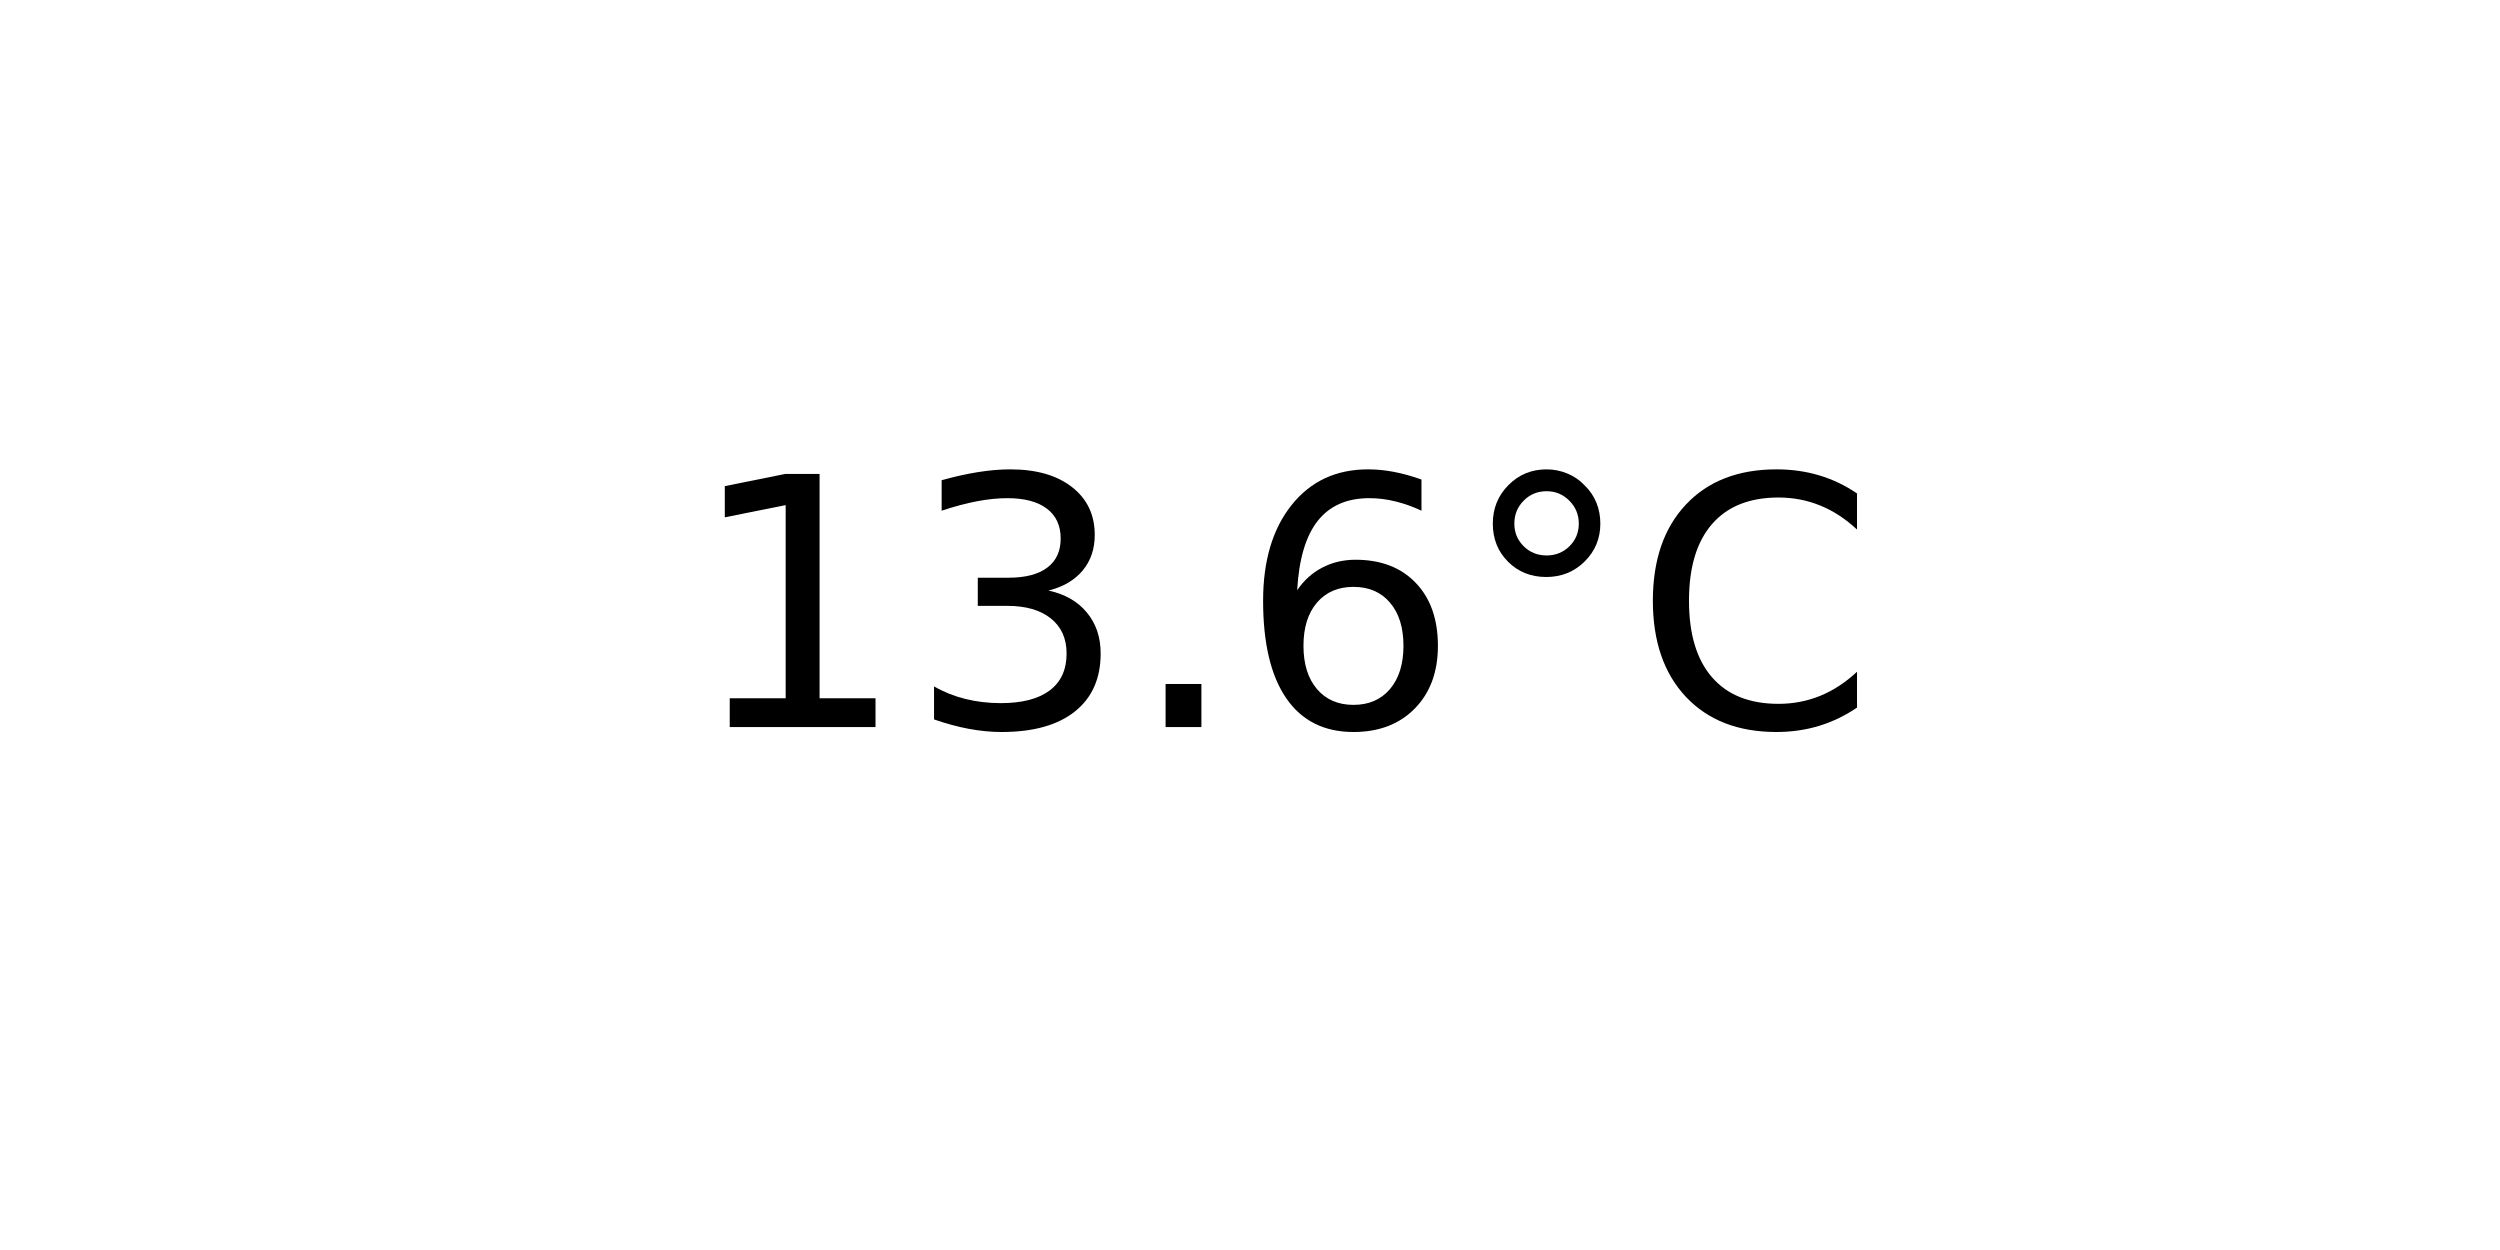
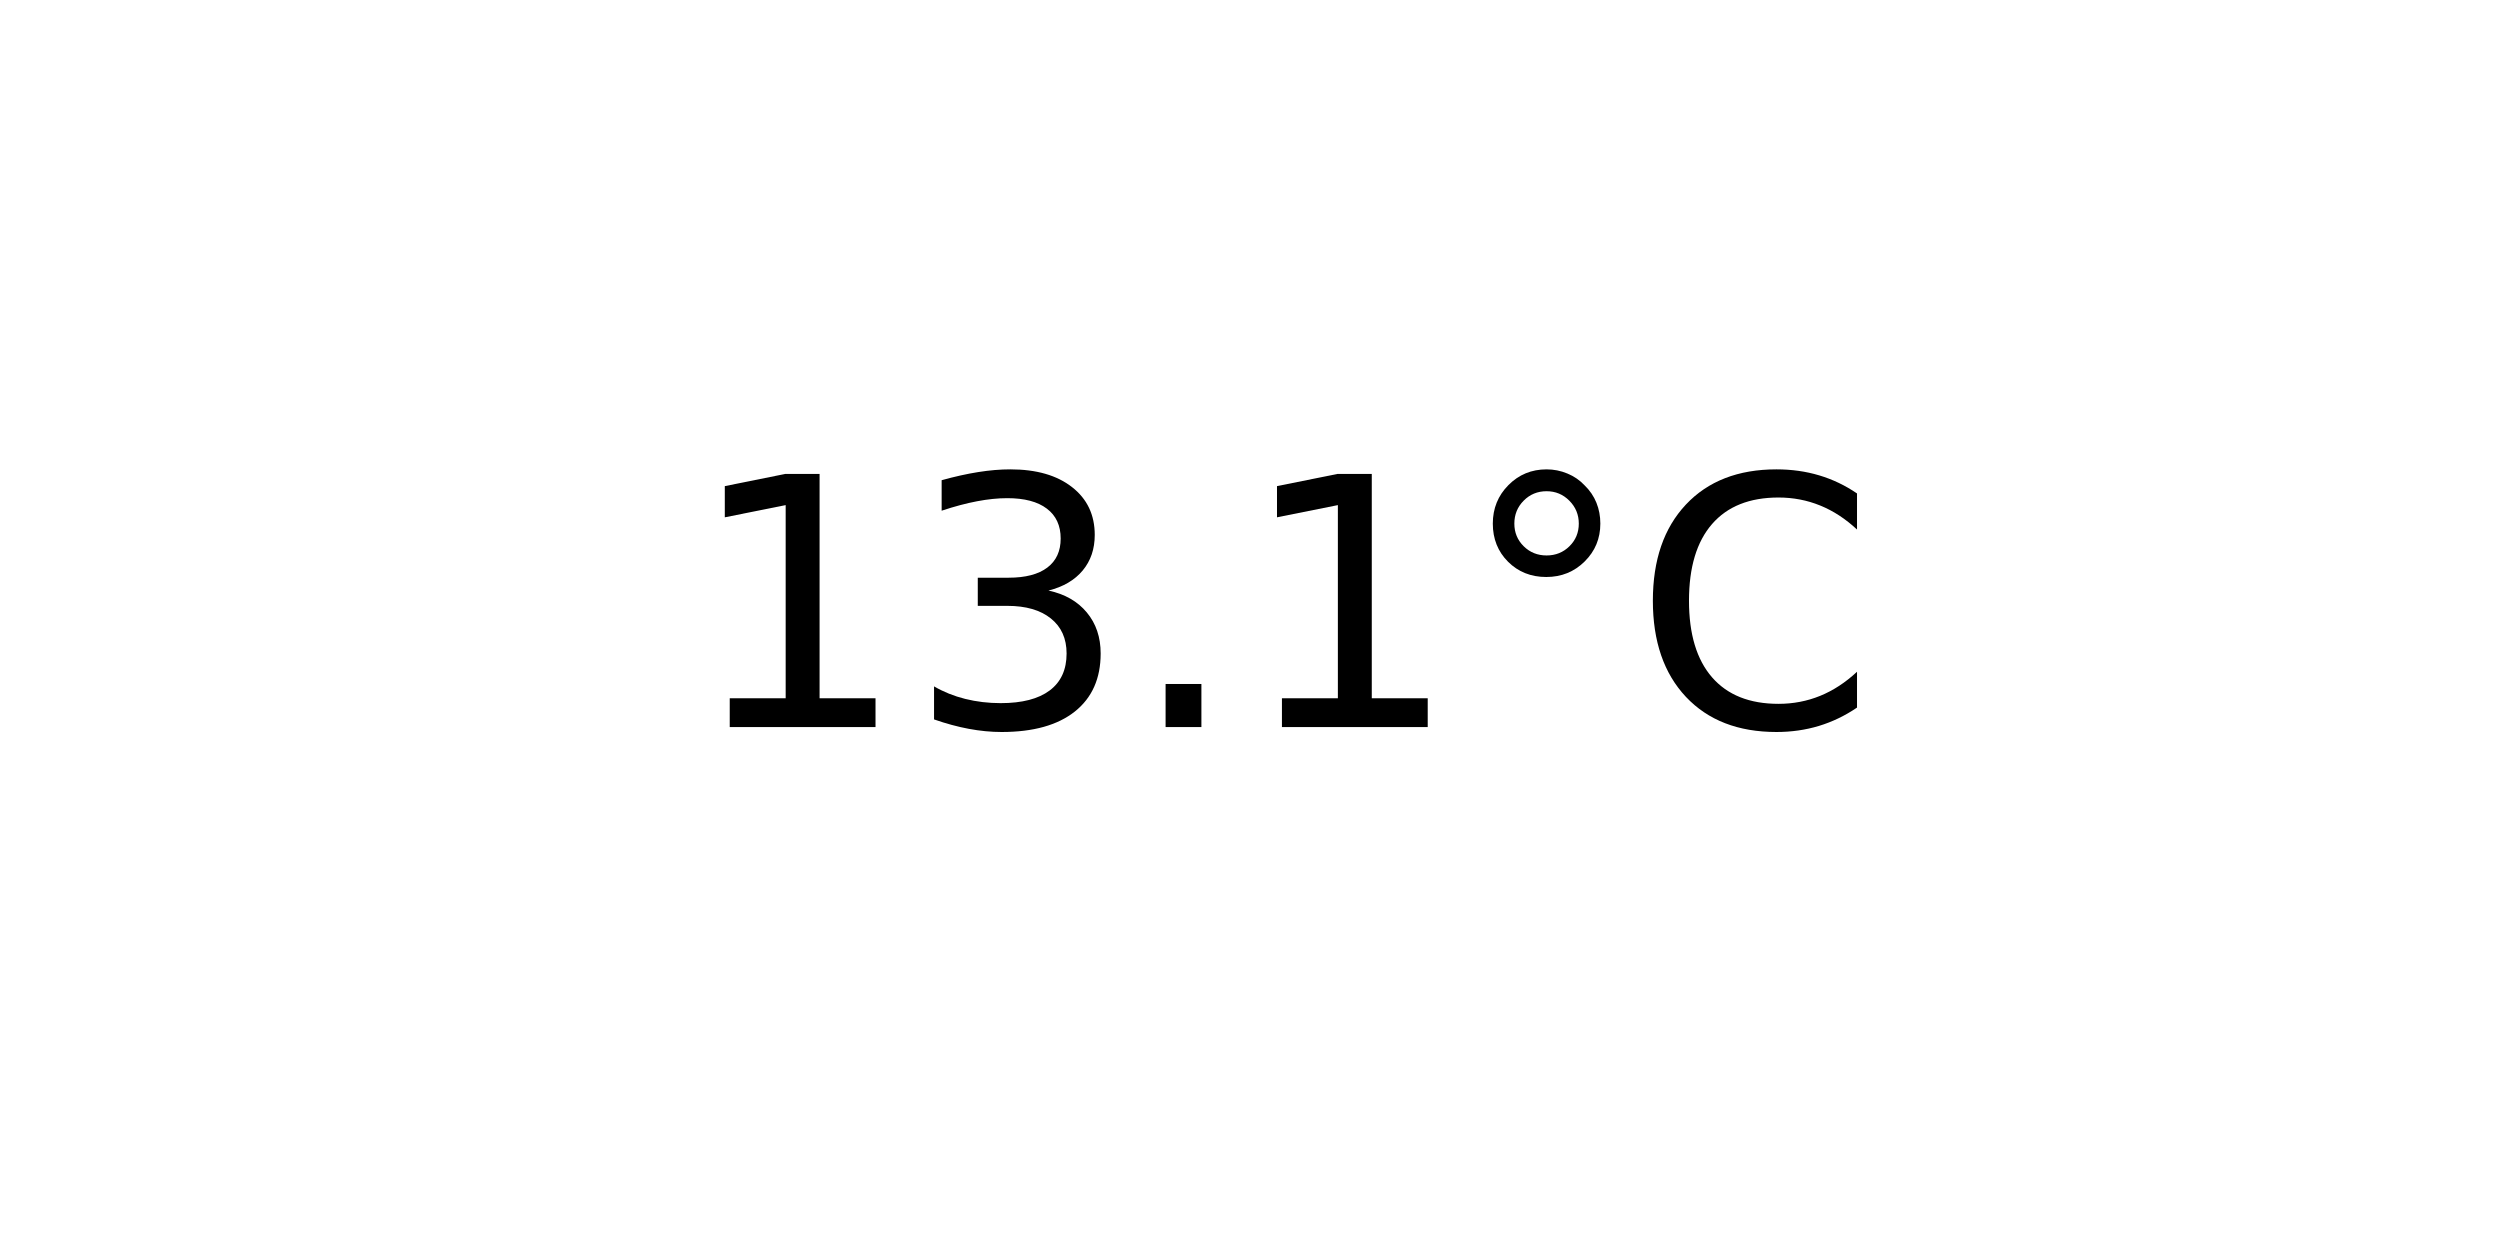
<svg xmlns="http://www.w3.org/2000/svg" xmlns:xlink="http://www.w3.org/1999/xlink" width="72pt" height="36pt" viewBox="0 0 72 36" version="1.1">
  <defs>
    <style type="text/css">*{stroke-linejoin: round; stroke-linecap: butt}</style>
  </defs>
  <g id="figure_1">
    <g id="axes_1">
      <g id="text_1">
        <g transform="translate(19.77578 20.93937) scale(0.1 -0.1)">
          <defs>
            <path id="DejaVuSans-31" d="M 794 531  L 1825 531  L 1825 4091  L 703 3866  L 703 4441  L 1819 4666  L 2450 4666  L 2450 531  L 3481 531  L 3481 0  L 794 0  L 794 531  z " transform="scale(0.015625)" />
            <path id="DejaVuSans-33" d="M 2597 2516  Q 3050 2419 3304 2112  Q 3559 1806 3559 1356  Q 3559 666 3084 287  Q 2609 -91 1734 -91  Q 1441 -91 1130 -33  Q 819 25 488 141  L 488 750  Q 750 597 1062 519  Q 1375 441 1716 441  Q 2309 441 2620 675  Q 2931 909 2931 1356  Q 2931 1769 2642 2001  Q 2353 2234 1838 2234  L 1294 2234  L 1294 2753  L 1863 2753  Q 2328 2753 2575 2939  Q 2822 3125 2822 3475  Q 2822 3834 2567 4026  Q 2313 4219 1838 4219  Q 1578 4219 1281 4162  Q 984 4106 628 3988  L 628 4550  Q 988 4650 1302 4700  Q 1616 4750 1894 4750  Q 2613 4750 3031 4423  Q 3450 4097 3450 3541  Q 3450 3153 3228 2886  Q 3006 2619 2597 2516  z " transform="scale(0.015625)" />
            <path id="DejaVuSans-2e" d="M 684 794  L 1344 794  L 1344 0  L 684 0  L 684 794  z " transform="scale(0.015625)" />
-             <path id="DejaVuSans-36" d="M 2113 2584  Q 1688 2584 1439 2293  Q 1191 2003 1191 1497  Q 1191 994 1439 701  Q 1688 409 2113 409  Q 2538 409 2786 701  Q 3034 994 3034 1497  Q 3034 2003 2786 2293  Q 2538 2584 2113 2584  z M 3366 4563  L 3366 3988  Q 3128 4100 2886 4159  Q 2644 4219 2406 4219  Q 1781 4219 1451 3797  Q 1122 3375 1075 2522  Q 1259 2794 1537 2939  Q 1816 3084 2150 3084  Q 2853 3084 3261 2657  Q 3669 2231 3669 1497  Q 3669 778 3244 343  Q 2819 -91 2113 -91  Q 1303 -91 875 529  Q 447 1150 447 2328  Q 447 3434 972 4092  Q 1497 4750 2381 4750  Q 2619 4750 2861 4703  Q 3103 4656 3366 4563  z " transform="scale(0.015625)" />
            <path id="DejaVuSans-b0" d="M 1600 4347  Q 1350 4347 1178 4173  Q 1006 4000 1006 3750  Q 1006 3503 1178 3333  Q 1350 3163 1600 3163  Q 1850 3163 2022 3333  Q 2194 3503 2194 3750  Q 2194 3997 2020 4172  Q 1847 4347 1600 4347  z M 1600 4750  Q 1800 4750 1984 4673  Q 2169 4597 2303 4453  Q 2447 4313 2519 4134  Q 2591 3956 2591 3750  Q 2591 3338 2302 3052  Q 2013 2766 1594 2766  Q 1172 2766 890 3047  Q 609 3328 609 3750  Q 609 4169 896 4459  Q 1184 4750 1600 4750  z " transform="scale(0.015625)" />
            <path id="DejaVuSans-43" d="M 4122 4306  L 4122 3641  Q 3803 3938 3442 4084  Q 3081 4231 2675 4231  Q 1875 4231 1450 3742  Q 1025 3253 1025 2328  Q 1025 1406 1450 917  Q 1875 428 2675 428  Q 3081 428 3442 575  Q 3803 722 4122 1019  L 4122 359  Q 3791 134 3420 21  Q 3050 -91 2638 -91  Q 1578 -91 968 557  Q 359 1206 359 2328  Q 359 3453 968 4101  Q 1578 4750 2638 4750  Q 3056 4750 3426 4639  Q 3797 4528 4122 4306  z " transform="scale(0.015625)" />
          </defs>
          <use xlink:href="#DejaVuSans-31" />
          <use xlink:href="#DejaVuSans-33" x="63.623" />
          <use xlink:href="#DejaVuSans-2e" x="127.246" />
-           <use xlink:href="#DejaVuSans-36" x="159.033" />
+           <use xlink:href="#DejaVuSans-31" x="159.033" />
          <use xlink:href="#DejaVuSans-b0" x="222.656" />
          <use xlink:href="#DejaVuSans-43" x="272.656" />
        </g>
      </g>
    </g>
  </g>
</svg>
